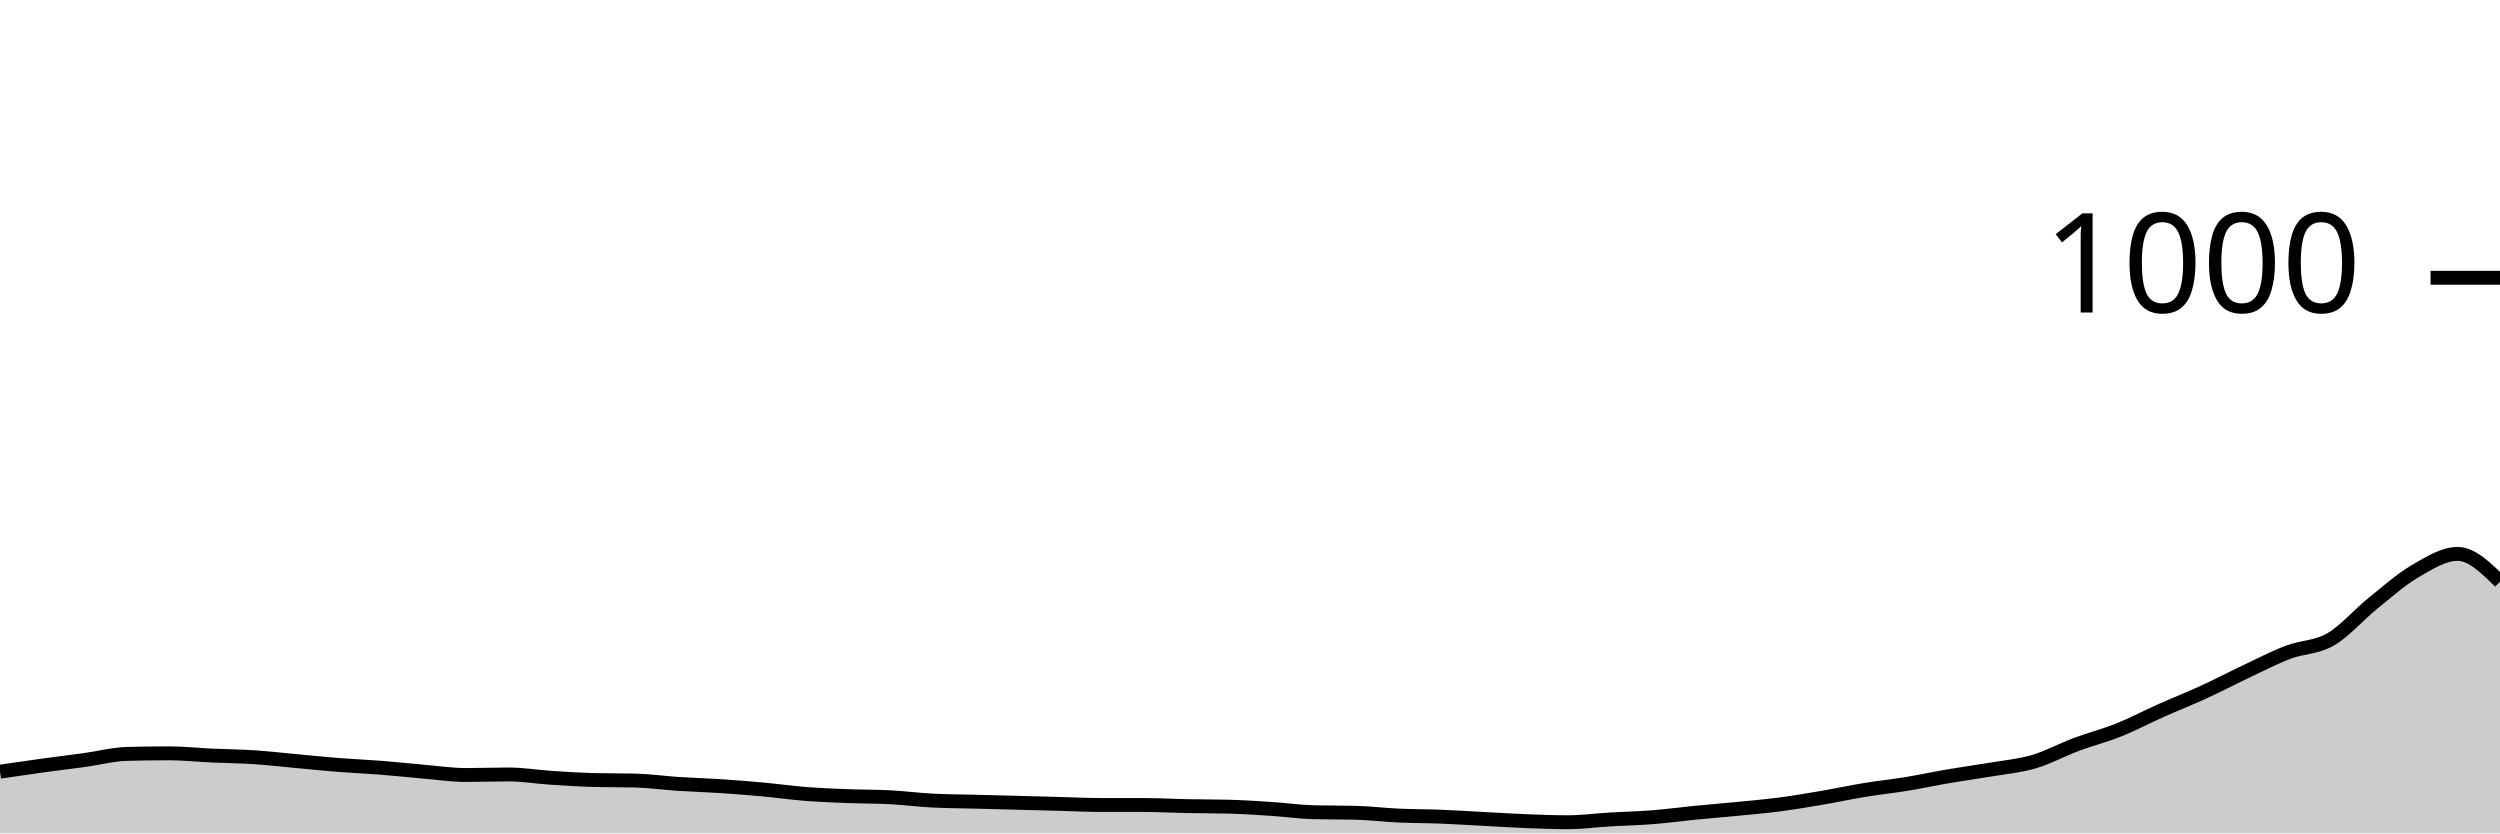
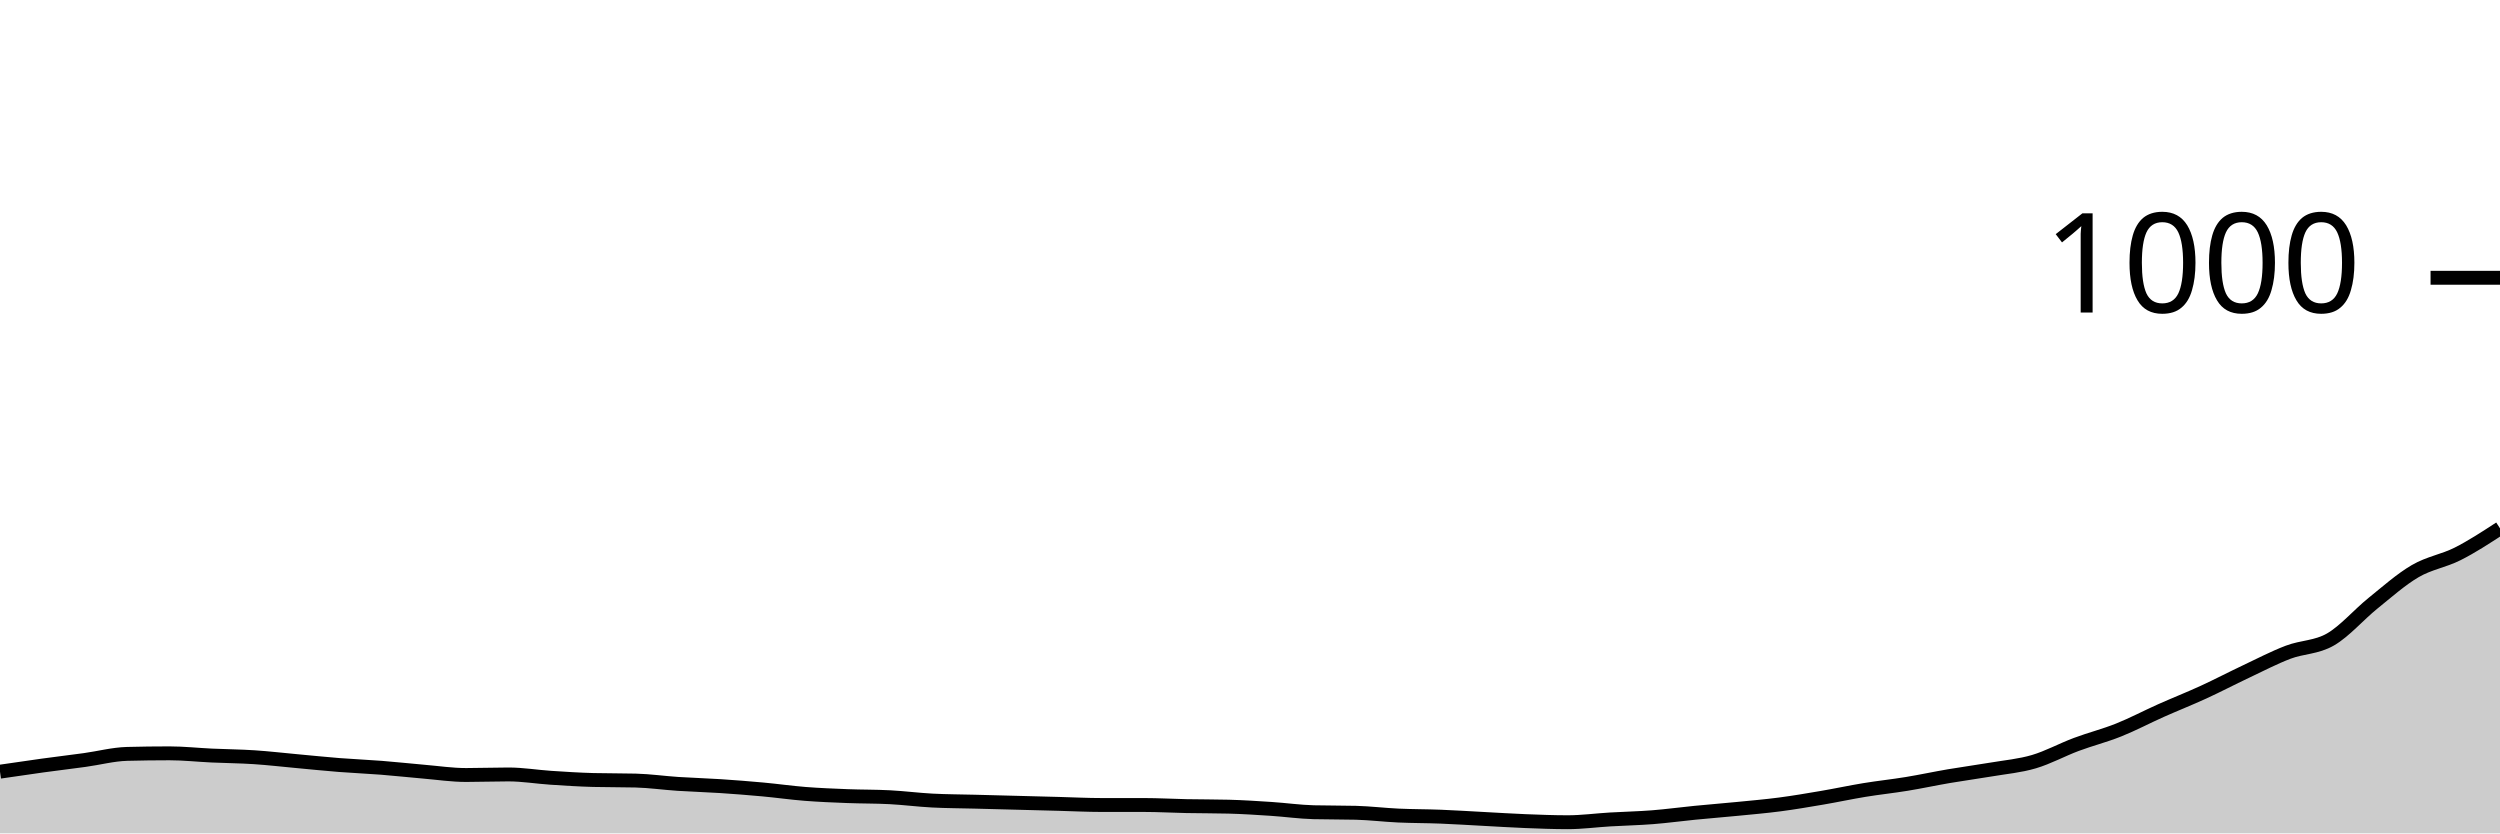
<svg xmlns="http://www.w3.org/2000/svg" viewBox="0 0 180 60">
  <g transform="translate(0,20)">
-     <path class="area" fill="rgba(0, 0, 0, 0.2)" d="M0,35.56C1.017,35.41,2.034,35.26,3.051,35.12C4.068,34.98,5.085,34.86,6.102,34.72C7.119,34.58,8.136,34.307,9.153,34.28C10.169,34.253,11.186,34.24,12.203,34.24C13.22,34.24,14.237,34.353,15.254,34.4C16.271,34.447,17.288,34.453,18.305,34.52C19.322,34.587,20.339,34.707,21.356,34.8C22.373,34.893,23.39,35,24.407,35.08C25.424,35.16,26.441,35.2,27.458,35.28C28.475,35.36,29.492,35.473,30.508,35.56C31.525,35.647,32.542,35.8,33.559,35.8C34.576,35.8,35.593,35.76,36.61,35.76C37.627,35.76,38.644,35.933,39.661,36C40.678,36.067,41.695,36.133,42.712,36.16C43.729,36.187,44.746,36.173,45.763,36.2C46.78,36.227,47.797,36.373,48.814,36.44C49.831,36.507,50.847,36.533,51.864,36.6C52.881,36.667,53.898,36.747,54.915,36.84C55.932,36.933,56.949,37.08,57.966,37.16C58.983,37.24,60,37.28,61.017,37.32C62.034,37.36,63.051,37.347,64.068,37.4C65.085,37.453,66.102,37.587,67.119,37.64C68.136,37.693,69.153,37.693,70.169,37.72C71.186,37.747,72.203,37.773,73.22,37.8C74.237,37.827,75.254,37.853,76.271,37.88C77.288,37.907,78.305,37.96,79.322,37.96C80.339,37.96,81.356,37.96,82.373,37.96C83.39,37.96,84.407,38.02,85.424,38.04C86.441,38.06,87.458,38.053,88.475,38.08C89.492,38.107,90.508,38.173,91.525,38.24C92.542,38.307,93.559,38.453,94.576,38.48C95.593,38.507,96.61,38.493,97.627,38.52C98.644,38.547,99.661,38.673,100.678,38.72C101.695,38.767,102.712,38.76,103.729,38.8C104.746,38.84,105.763,38.907,106.78,38.96C107.797,39.013,108.814,39.08,109.831,39.12C110.847,39.16,111.864,39.2,112.881,39.2C113.898,39.2,114.915,39.06,115.932,39C116.949,38.94,117.966,38.92,118.983,38.84C120,38.76,121.017,38.62,122.034,38.52C123.051,38.42,124.068,38.34,125.085,38.24C126.102,38.14,127.119,38.053,128.136,37.92C129.153,37.787,130.169,37.613,131.186,37.44C132.203,37.267,133.22,37.047,134.237,36.88C135.254,36.713,136.271,36.607,137.288,36.44C138.305,36.273,139.322,36.053,140.339,35.88C141.356,35.707,142.373,35.573,143.39,35.4C144.407,35.227,145.424,35.14,146.441,34.84C147.458,34.54,148.475,33.98,149.492,33.6C150.508,33.22,151.525,32.967,152.542,32.56C153.559,32.153,154.576,31.613,155.593,31.16C156.61,30.707,157.627,30.307,158.644,29.84C159.661,29.373,160.678,28.84,161.695,28.36C162.712,27.88,163.729,27.347,164.746,26.96C165.763,26.573,166.78,26.627,167.797,26.04C168.814,25.453,169.831,24.26,170.847,23.44C171.864,22.62,172.881,21.713,173.898,21.12C174.915,20.527,175.932,19.88,176.949,19.88C177.966,19.88,178.983,20.88,180,21.88L180,40C178.983,40,177.966,40,176.949,40C175.932,40,174.915,40,173.898,40C172.881,40,171.864,40,170.847,40C169.831,40,168.814,40,167.797,40C166.78,40,165.763,40,164.746,40C163.729,40,162.712,40,161.695,40C160.678,40,159.661,40,158.644,40C157.627,40,156.61,40,155.593,40C154.576,40,153.559,40,152.542,40C151.525,40,150.508,40,149.492,40C148.475,40,147.458,40,146.441,40C145.424,40,144.407,40,143.39,40C142.373,40,141.356,40,140.339,40C139.322,40,138.305,40,137.288,40C136.271,40,135.254,40,134.237,40C133.22,40,132.203,40,131.186,40C130.169,40,129.153,40,128.136,40C127.119,40,126.102,40,125.085,40C124.068,40,123.051,40,122.034,40C121.017,40,120,40,118.983,40C117.966,40,116.949,40,115.932,40C114.915,40,113.898,40,112.881,40C111.864,40,110.847,40,109.831,40C108.814,40,107.797,40,106.78,40C105.763,40,104.746,40,103.729,40C102.712,40,101.695,40,100.678,40C99.661,40,98.644,40,97.627,40C96.61,40,95.593,40,94.576,40C93.559,40,92.542,40,91.525,40C90.508,40,89.492,40,88.475,40C87.458,40,86.441,40,85.424,40C84.407,40,83.39,40,82.373,40C81.356,40,80.339,40,79.322,40C78.305,40,77.288,40,76.271,40C75.254,40,74.237,40,73.22,40C72.203,40,71.186,40,70.169,40C69.153,40,68.136,40,67.119,40C66.102,40,65.085,40,64.068,40C63.051,40,62.034,40,61.017,40C60,40,58.983,40,57.966,40C56.949,40,55.932,40,54.915,40C53.898,40,52.881,40,51.864,40C50.847,40,49.831,40,48.814,40C47.797,40,46.78,40,45.763,40C44.746,40,43.729,40,42.712,40C41.695,40,40.678,40,39.661,40C38.644,40,37.627,40,36.61,40C35.593,40,34.576,40,33.559,40C32.542,40,31.525,40,30.508,40C29.492,40,28.475,40,27.458,40C26.441,40,25.424,40,24.407,40C23.39,40,22.373,40,21.356,40C20.339,40,19.322,40,18.305,40C17.288,40,16.271,40,15.254,40C14.237,40,13.22,40,12.203,40C11.186,40,10.169,40,9.153,40C8.136,40,7.119,40,6.102,40C5.085,40,4.068,40,3.051,40C2.034,40,1.017,40,0,40Z" />
-     <path class="line" stroke="black" fill="none" d="M0,35.56C1.017,35.41,2.034,35.26,3.051,35.12C4.068,34.98,5.085,34.86,6.102,34.72C7.119,34.58,8.136,34.307,9.153,34.28C10.169,34.253,11.186,34.24,12.203,34.24C13.22,34.24,14.237,34.353,15.254,34.4C16.271,34.447,17.288,34.453,18.305,34.52C19.322,34.587,20.339,34.707,21.356,34.8C22.373,34.893,23.39,35,24.407,35.08C25.424,35.16,26.441,35.2,27.458,35.28C28.475,35.36,29.492,35.473,30.508,35.56C31.525,35.647,32.542,35.8,33.559,35.8C34.576,35.8,35.593,35.76,36.61,35.76C37.627,35.76,38.644,35.933,39.661,36C40.678,36.067,41.695,36.133,42.712,36.16C43.729,36.187,44.746,36.173,45.763,36.2C46.78,36.227,47.797,36.373,48.814,36.44C49.831,36.507,50.847,36.533,51.864,36.6C52.881,36.667,53.898,36.747,54.915,36.84C55.932,36.933,56.949,37.08,57.966,37.16C58.983,37.24,60,37.28,61.017,37.32C62.034,37.36,63.051,37.347,64.068,37.4C65.085,37.453,66.102,37.587,67.119,37.64C68.136,37.693,69.153,37.693,70.169,37.72C71.186,37.747,72.203,37.773,73.22,37.8C74.237,37.827,75.254,37.853,76.271,37.88C77.288,37.907,78.305,37.96,79.322,37.96C80.339,37.96,81.356,37.96,82.373,37.96C83.39,37.96,84.407,38.02,85.424,38.04C86.441,38.06,87.458,38.053,88.475,38.08C89.492,38.107,90.508,38.173,91.525,38.24C92.542,38.307,93.559,38.453,94.576,38.48C95.593,38.507,96.61,38.493,97.627,38.52C98.644,38.547,99.661,38.673,100.678,38.72C101.695,38.767,102.712,38.76,103.729,38.8C104.746,38.84,105.763,38.907,106.78,38.96C107.797,39.013,108.814,39.08,109.831,39.12C110.847,39.16,111.864,39.2,112.881,39.2C113.898,39.2,114.915,39.06,115.932,39C116.949,38.94,117.966,38.92,118.983,38.84C120,38.76,121.017,38.62,122.034,38.52C123.051,38.42,124.068,38.34,125.085,38.24C126.102,38.14,127.119,38.053,128.136,37.92C129.153,37.787,130.169,37.613,131.186,37.44C132.203,37.267,133.22,37.047,134.237,36.88C135.254,36.713,136.271,36.607,137.288,36.44C138.305,36.273,139.322,36.053,140.339,35.88C141.356,35.707,142.373,35.573,143.39,35.4C144.407,35.227,145.424,35.14,146.441,34.84C147.458,34.54,148.475,33.98,149.492,33.6C150.508,33.22,151.525,32.967,152.542,32.56C153.559,32.153,154.576,31.613,155.593,31.16C156.61,30.707,157.627,30.307,158.644,29.84C159.661,29.373,160.678,28.84,161.695,28.36C162.712,27.88,163.729,27.347,164.746,26.96C165.763,26.573,166.78,26.627,167.797,26.04C168.814,25.453,169.831,24.26,170.847,23.44C171.864,22.62,172.881,21.713,173.898,21.12C174.915,20.527,175.932,19.88,176.949,19.88C177.966,19.88,178.983,20.88,180,21.88" />
+     <path class="area" fill="rgba(0, 0, 0, 0.2)" d="M0,35.56C1.017,35.41,2.034,35.26,3.051,35.12C4.068,34.98,5.085,34.86,6.102,34.72C7.119,34.58,8.136,34.307,9.153,34.28C10.169,34.253,11.186,34.24,12.203,34.24C13.22,34.24,14.237,34.353,15.254,34.4C16.271,34.447,17.288,34.453,18.305,34.52C19.322,34.587,20.339,34.707,21.356,34.8C22.373,34.893,23.39,35,24.407,35.08C25.424,35.16,26.441,35.2,27.458,35.28C28.475,35.36,29.492,35.473,30.508,35.56C31.525,35.647,32.542,35.8,33.559,35.8C34.576,35.8,35.593,35.76,36.61,35.76C37.627,35.76,38.644,35.933,39.661,36C40.678,36.067,41.695,36.133,42.712,36.16C43.729,36.187,44.746,36.173,45.763,36.2C46.78,36.227,47.797,36.373,48.814,36.44C49.831,36.507,50.847,36.533,51.864,36.6C52.881,36.667,53.898,36.747,54.915,36.84C55.932,36.933,56.949,37.08,57.966,37.16C58.983,37.24,60,37.28,61.017,37.32C62.034,37.36,63.051,37.347,64.068,37.4C65.085,37.453,66.102,37.587,67.119,37.64C68.136,37.693,69.153,37.693,70.169,37.72C71.186,37.747,72.203,37.773,73.22,37.8C74.237,37.827,75.254,37.853,76.271,37.88C77.288,37.907,78.305,37.96,79.322,37.96C80.339,37.96,81.356,37.96,82.373,37.96C83.39,37.96,84.407,38.02,85.424,38.04C86.441,38.06,87.458,38.053,88.475,38.08C89.492,38.107,90.508,38.173,91.525,38.24C92.542,38.307,93.559,38.453,94.576,38.48C95.593,38.507,96.61,38.493,97.627,38.52C98.644,38.547,99.661,38.673,100.678,38.72C101.695,38.767,102.712,38.76,103.729,38.8C104.746,38.84,105.763,38.907,106.78,38.96C107.797,39.013,108.814,39.08,109.831,39.12C110.847,39.16,111.864,39.2,112.881,39.2C113.898,39.2,114.915,39.06,115.932,39C116.949,38.94,117.966,38.92,118.983,38.84C120,38.76,121.017,38.62,122.034,38.52C123.051,38.42,124.068,38.34,125.085,38.24C126.102,38.14,127.119,38.053,128.136,37.92C129.153,37.787,130.169,37.613,131.186,37.44C132.203,37.267,133.22,37.047,134.237,36.88C135.254,36.713,136.271,36.607,137.288,36.44C138.305,36.273,139.322,36.053,140.339,35.88C141.356,35.707,142.373,35.573,143.39,35.4C144.407,35.227,145.424,35.14,146.441,34.84C147.458,34.54,148.475,33.98,149.492,33.6C150.508,33.22,151.525,32.967,152.542,32.56C153.559,32.153,154.576,31.613,155.593,31.16C156.61,30.707,157.627,30.307,158.644,29.84C159.661,29.373,160.678,28.84,161.695,28.36C162.712,27.88,163.729,27.347,164.746,26.96C165.763,26.573,166.78,26.627,167.797,26.04C168.814,25.453,169.831,24.26,170.847,23.44C171.864,22.62,172.881,21.713,173.898,21.12C174.915,20.527,175.932,20.393,176.949,19.88C177.966,19.367,178.983,18.703,180,18.04L180,40C178.983,40,177.966,40,176.949,40C175.932,40,174.915,40,173.898,40C172.881,40,171.864,40,170.847,40C169.831,40,168.814,40,167.797,40C166.78,40,165.763,40,164.746,40C163.729,40,162.712,40,161.695,40C160.678,40,159.661,40,158.644,40C157.627,40,156.61,40,155.593,40C154.576,40,153.559,40,152.542,40C151.525,40,150.508,40,149.492,40C148.475,40,147.458,40,146.441,40C145.424,40,144.407,40,143.39,40C142.373,40,141.356,40,140.339,40C139.322,40,138.305,40,137.288,40C136.271,40,135.254,40,134.237,40C133.22,40,132.203,40,131.186,40C130.169,40,129.153,40,128.136,40C127.119,40,126.102,40,125.085,40C124.068,40,123.051,40,122.034,40C121.017,40,120,40,118.983,40C117.966,40,116.949,40,115.932,40C114.915,40,113.898,40,112.881,40C111.864,40,110.847,40,109.831,40C108.814,40,107.797,40,106.78,40C105.763,40,104.746,40,103.729,40C102.712,40,101.695,40,100.678,40C99.661,40,98.644,40,97.627,40C96.61,40,95.593,40,94.576,40C93.559,40,92.542,40,91.525,40C90.508,40,89.492,40,88.475,40C87.458,40,86.441,40,85.424,40C84.407,40,83.39,40,82.373,40C81.356,40,80.339,40,79.322,40C78.305,40,77.288,40,76.271,40C75.254,40,74.237,40,73.22,40C72.203,40,71.186,40,70.169,40C69.153,40,68.136,40,67.119,40C66.102,40,65.085,40,64.068,40C63.051,40,62.034,40,61.017,40C60,40,58.983,40,57.966,40C56.949,40,55.932,40,54.915,40C53.898,40,52.881,40,51.864,40C50.847,40,49.831,40,48.814,40C47.797,40,46.78,40,45.763,40C44.746,40,43.729,40,42.712,40C41.695,40,40.678,40,39.661,40C38.644,40,37.627,40,36.61,40C35.593,40,34.576,40,33.559,40C32.542,40,31.525,40,30.508,40C29.492,40,28.475,40,27.458,40C26.441,40,25.424,40,24.407,40C23.39,40,22.373,40,21.356,40C20.339,40,19.322,40,18.305,40C17.288,40,16.271,40,15.254,40C14.237,40,13.22,40,12.203,40C11.186,40,10.169,40,9.153,40C8.136,40,7.119,40,6.102,40C5.085,40,4.068,40,3.051,40C2.034,40,1.017,40,0,40Z" />
+     <path class="line" stroke="black" fill="none" d="M0,35.56C1.017,35.41,2.034,35.26,3.051,35.12C4.068,34.98,5.085,34.86,6.102,34.72C7.119,34.58,8.136,34.307,9.153,34.28C10.169,34.253,11.186,34.24,12.203,34.24C13.22,34.24,14.237,34.353,15.254,34.4C16.271,34.447,17.288,34.453,18.305,34.52C19.322,34.587,20.339,34.707,21.356,34.8C22.373,34.893,23.39,35,24.407,35.08C25.424,35.16,26.441,35.2,27.458,35.28C28.475,35.36,29.492,35.473,30.508,35.56C31.525,35.647,32.542,35.8,33.559,35.8C34.576,35.8,35.593,35.76,36.61,35.76C37.627,35.76,38.644,35.933,39.661,36C40.678,36.067,41.695,36.133,42.712,36.16C43.729,36.187,44.746,36.173,45.763,36.2C46.78,36.227,47.797,36.373,48.814,36.44C49.831,36.507,50.847,36.533,51.864,36.6C52.881,36.667,53.898,36.747,54.915,36.84C55.932,36.933,56.949,37.08,57.966,37.16C58.983,37.24,60,37.28,61.017,37.32C62.034,37.36,63.051,37.347,64.068,37.4C65.085,37.453,66.102,37.587,67.119,37.64C68.136,37.693,69.153,37.693,70.169,37.72C71.186,37.747,72.203,37.773,73.22,37.8C74.237,37.827,75.254,37.853,76.271,37.88C77.288,37.907,78.305,37.96,79.322,37.96C80.339,37.96,81.356,37.96,82.373,37.96C83.39,37.96,84.407,38.02,85.424,38.04C86.441,38.06,87.458,38.053,88.475,38.08C89.492,38.107,90.508,38.173,91.525,38.24C92.542,38.307,93.559,38.453,94.576,38.48C95.593,38.507,96.61,38.493,97.627,38.52C98.644,38.547,99.661,38.673,100.678,38.72C101.695,38.767,102.712,38.76,103.729,38.8C104.746,38.84,105.763,38.907,106.78,38.96C107.797,39.013,108.814,39.08,109.831,39.12C110.847,39.16,111.864,39.2,112.881,39.2C113.898,39.2,114.915,39.06,115.932,39C116.949,38.94,117.966,38.92,118.983,38.84C120,38.76,121.017,38.62,122.034,38.52C123.051,38.42,124.068,38.34,125.085,38.24C126.102,38.14,127.119,38.053,128.136,37.92C129.153,37.787,130.169,37.613,131.186,37.44C132.203,37.267,133.22,37.047,134.237,36.88C135.254,36.713,136.271,36.607,137.288,36.44C138.305,36.273,139.322,36.053,140.339,35.88C141.356,35.707,142.373,35.573,143.39,35.4C144.407,35.227,145.424,35.14,146.441,34.84C147.458,34.54,148.475,33.98,149.492,33.6C150.508,33.22,151.525,32.967,152.542,32.56C153.559,32.153,154.576,31.613,155.593,31.16C156.61,30.707,157.627,30.307,158.644,29.84C159.661,29.373,160.678,28.84,161.695,28.36C162.712,27.88,163.729,27.347,164.746,26.96C165.763,26.573,166.78,26.627,167.797,26.04C168.814,25.453,169.831,24.26,170.847,23.44C171.864,22.62,172.881,21.713,173.898,21.12C174.915,20.527,175.932,20.393,176.949,19.88C177.966,19.367,178.983,18.703,180,18.04" />
    <path class="axis-ceiling" stroke-width="1" stroke="black" fill="none" d="M175,0L180,0" />
    <text class="axis-ceiling-label" font-family="sans-serif" text-anchor="end" font-size="10px" x="170" y="2.5">1000</text>
  </g>
</svg>
